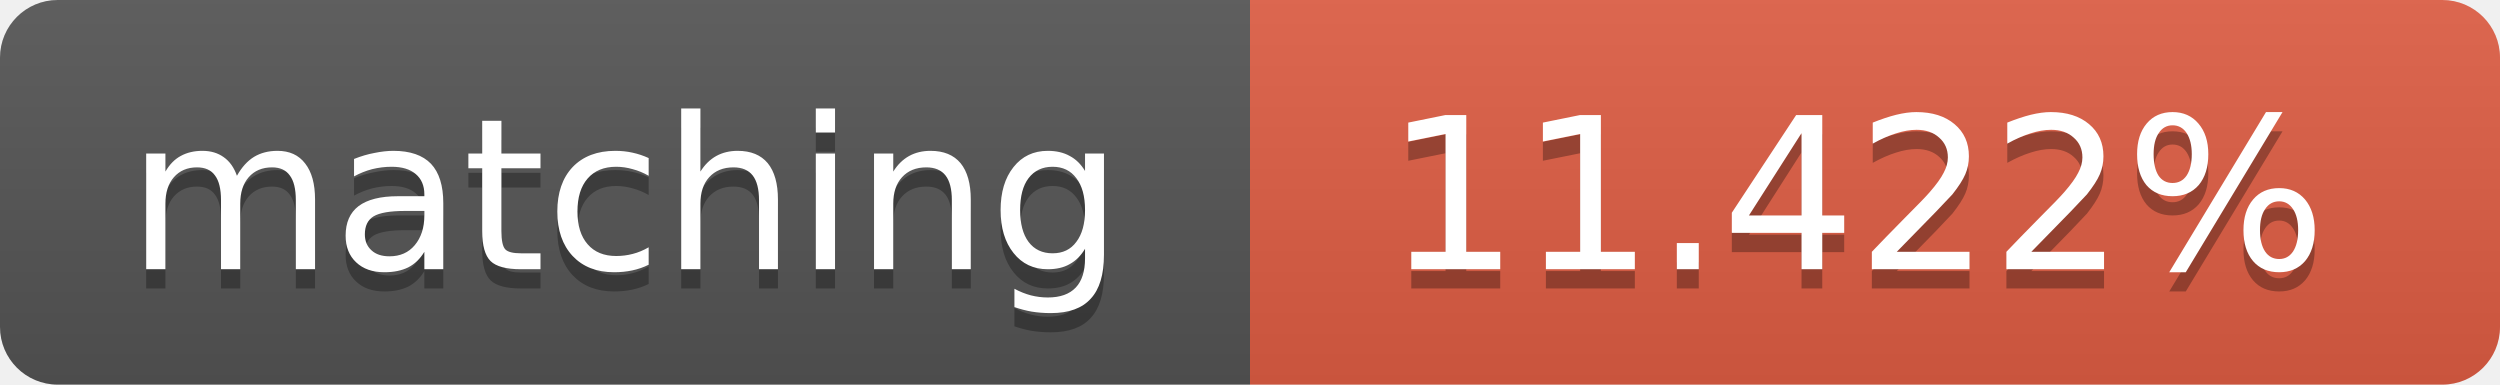
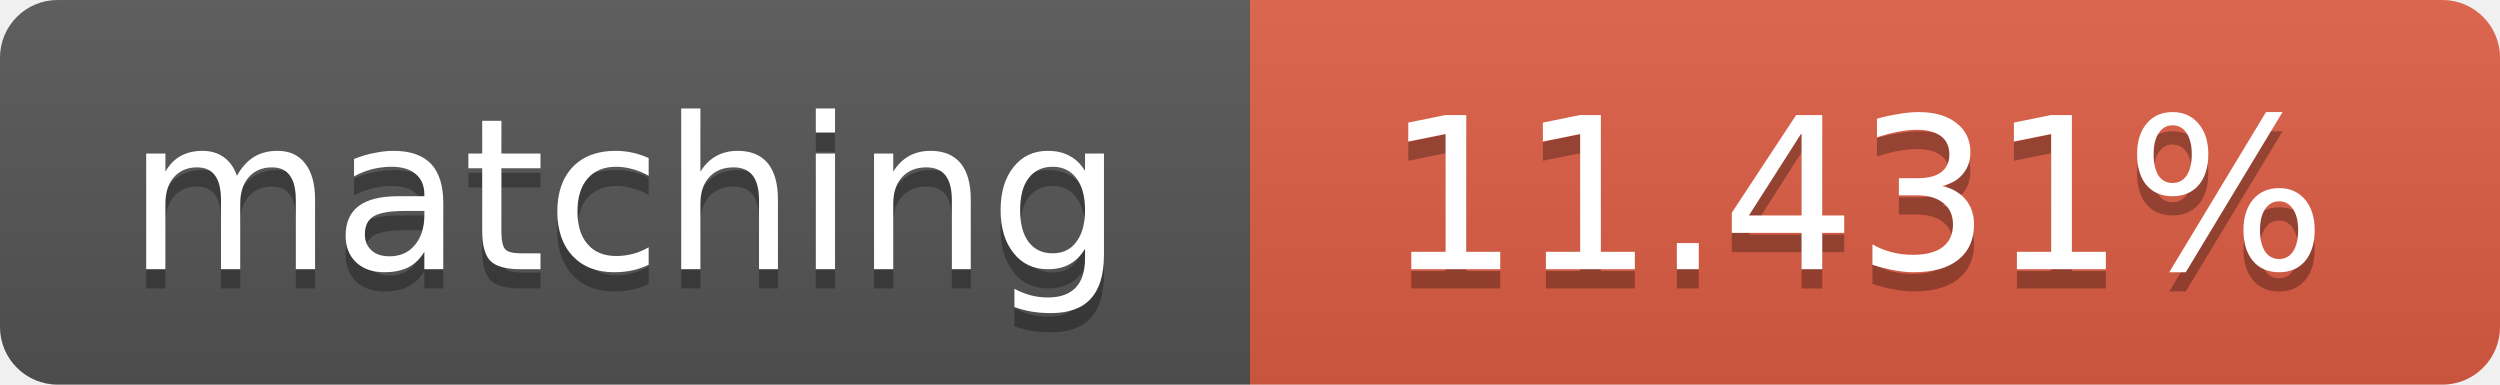
<svg xmlns="http://www.w3.org/2000/svg" width="130" height="20">
  <linearGradient id="b" x2="0" y2="100%">
    <stop offset="0" stop-color="#bbb" stop-opacity=".1" />
    <stop offset="1" stop-opacity=".1" />
  </linearGradient>
  <clipPath id="a">
    <rect width="130" height="20" rx="3" fill="#fff" />
  </clipPath>
  <g clip-path="url(#a)">
    <path fill="#555" d="M0 0h65v20H0z" />
    <path fill="#e05d44" d="M65 0h65v20H65z" />
    <path fill="url(#b)" d="M0 0h130v20H0z" />
  </g>
  <g fill="#fff" text-anchor="middle" font-family="DejaVu Sans,Verdana,Geneva,sans-serif" font-size="11">
    <text x="32.5" y="15" fill="#010101" fill-opacity=".3">matching</text>
    <text x="32.5" y="14">matching</text>
-     <text x="96.5" y="15" fill="#010101" fill-opacity=".3">11.422%</text>
-     <text x="96.5" y="14">11.422%</text>
+     <text x="96.5" y="15" fill="#010101" fill-opacity=".3">11.431%</text>
+     <text x="96.5" y="14">11.431%</text>
  </g>
</svg>
